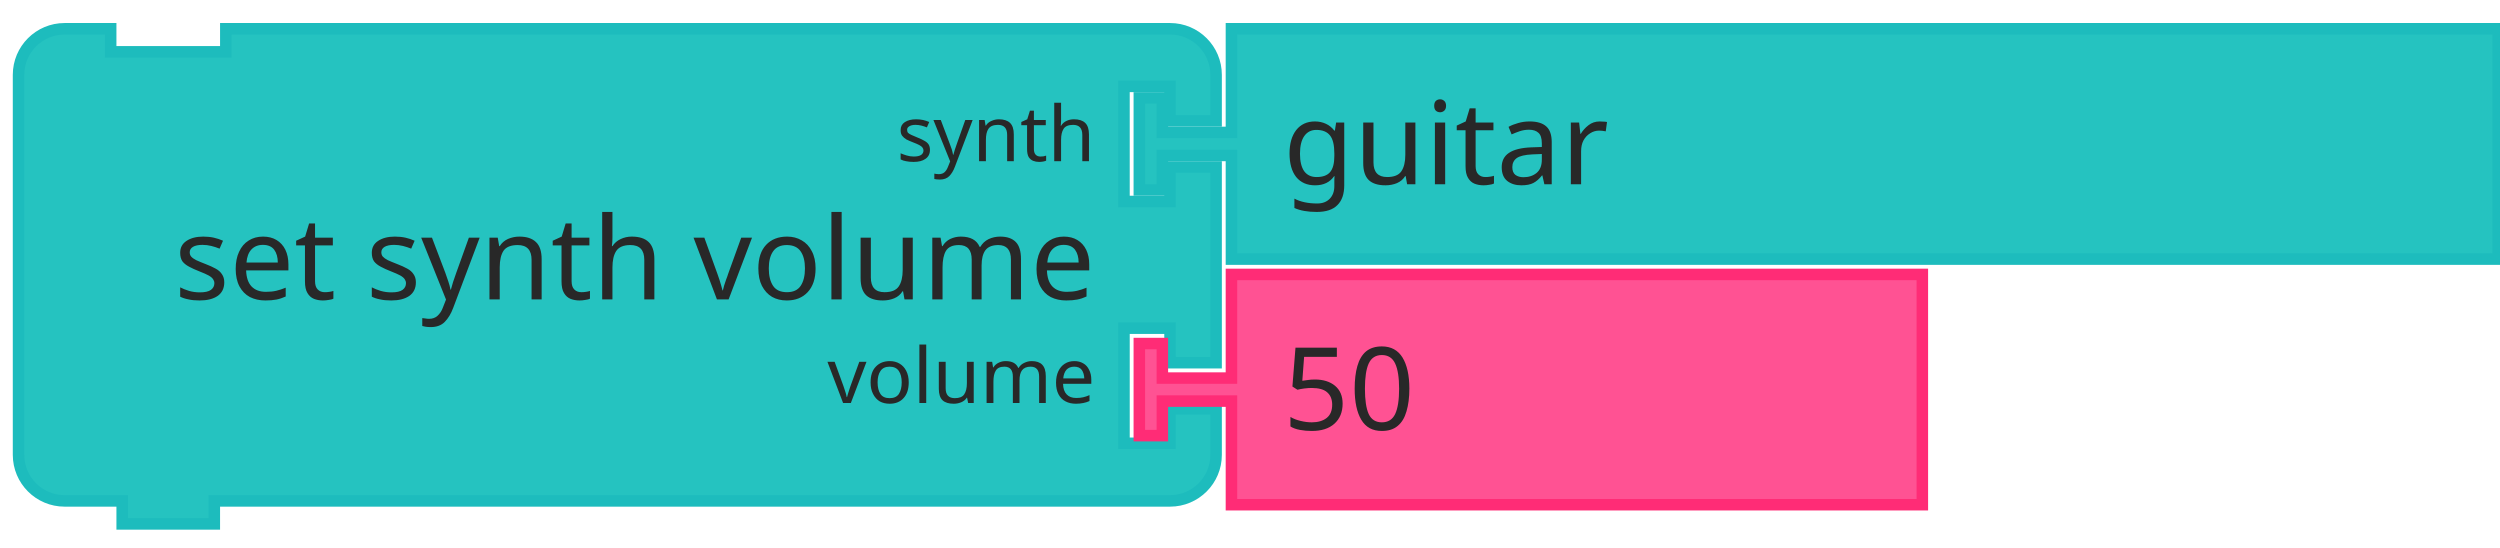
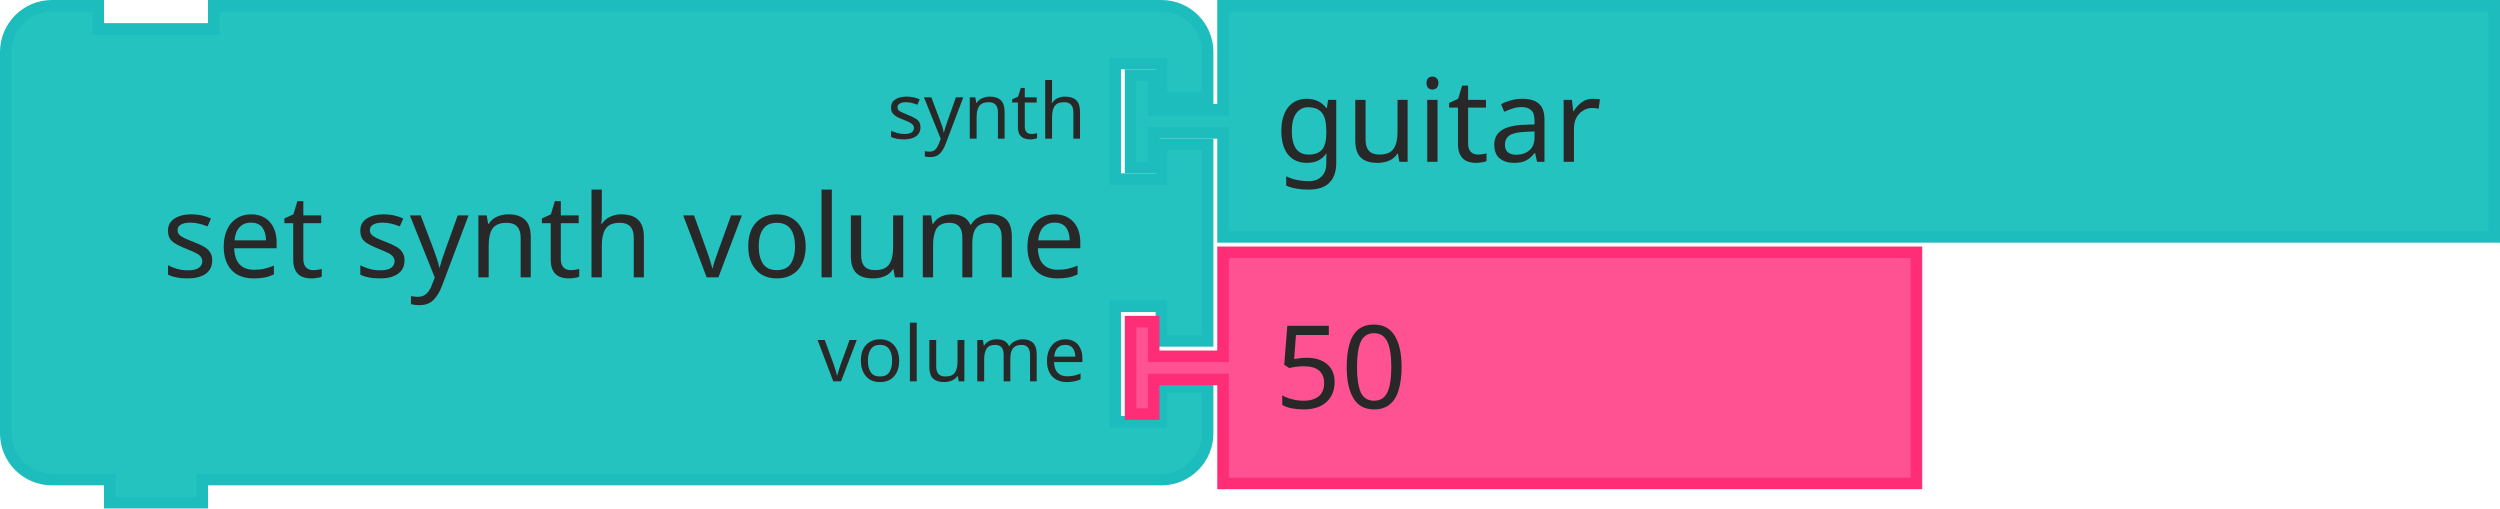
- <svg xmlns="http://www.w3.org/2000/svg" width="325.667" height="71.333">
-   <rect id="backgroundrect" width="100%" height="100%" x="0" y="0" fill="none" stroke="none" style="" class="" />
-   <g class="currentLayer" style="">
-     <g class="">
-       <g id="svg_85" class="">
-         <g transform="translate(423, 447) scale(1.5)" id="svg_86">
-           <path d="m-280.389,-287.5 L-280.389,-291.5 A4,4 90 0 1 -276.389,-295.5 L-272.389,-295.5 L-272.389,-293.5 L-262.389,-293.5 L-262.389,-295.5 L-184.389,-295.5 L-180.389,-295.5 A4,4 90 0 1 -176.389,-291.5 L-176.389,-287.5 L-180.389,-287.5 L-180.389,-290.5 L-184.389,-290.5 L-184.389,-280.5 L-180.389,-280.5 L-180.389,-283.5 L-176.389,-283.5 L-176.389,-266.5 L-180.389,-266.5 L-180.389,-269.5 L-184.389,-269.5 L-184.389,-259.5 L-180.389,-259.5 L-180.389,-262.5 L-176.389,-262.5 L-176.389,-258.5 A4,4 90 0 1 -180.389,-254.5 L-184.389,-254.5 L-262.389,-254.5 L-263.389,-254.5 L-263.389,-252.5 L-271.389,-252.5 L-271.389,-254.5 L-272.389,-254.5 L-276.389,-254.5 A4,4 90 0 1 -280.389,-258.5 L-280.389,-262.5 L-280.389,-283.5 L-280.389,-287.5 z" style="fill:#25C3C0;fill-opacity:1;stroke:#1DBCBD;stroke-width:1;stroke-linecap:round;stroke-opacity:1;" id="svg_87" />
-           <text style="font-size:10px;fill:#282828;font-family:sans-serif;text-anchor:end" id="svg_88" y="-296" x="-280.889">
-             <tspan x="-186.889" y="-272" id="svg_89">set synth volume</tspan>
+ <svg xmlns="http://www.w3.org/2000/svg" id="svg28" version="1.1" height="66" width="324.5">
+   <defs id="defs32" />
+   <g transform="translate(-1.666665,-3)" id="g26" class="currentLayer">
+     <g id="g24" class="">
+       <g class="" id="svg_85">
+         <g id="svg_86" transform="matrix(1.5,0,0,1.5,423,447)">
+           <path id="svg_87" style="fill:#25c3c0;fill-opacity:1;stroke:#1dbcbd;stroke-width:1;stroke-linecap:round;stroke-opacity:1" d="m -280.389,-287.5 v -4 a 4,4 90 0 1 4,-4 h 4 v 2 h 10 v -2 h 78 4 a 4,4 90 0 1 4,4 v 4 h -4 v -3 h -4 v 10 h 4 v -3 h 4 v 17 h -4 v -3 h -4 v 10 h 4 v -3 h 4 v 4 a 4,4 90 0 1 -4,4 h -4 -78 -1 v 2 h -8 v -2 h -1 -4 a 4,4 90 0 1 -4,-4 v -4 -21 z" />
+           <text x="-280.889" y="-296" id="svg_88" style="font-size:10px;font-family:sans-serif;text-anchor:end;fill:#282828">
+             <tspan id="svg_89" y="-272" x="-186.889">set synth volume</tspan>
          </text>
-           <text style="font-size:6.667px;fill:#282828;font-family:sans-serif;text-anchor:end" id="svg_90" y="-296" x="-280.889">
-             <tspan x="-186.889" y="-284" id="svg_91">synth</tspan>
+           <text x="-280.889" y="-296" id="svg_90" style="font-size:6.667px;font-family:sans-serif;text-anchor:end;fill:#282828">
+             <tspan id="svg_91" y="-284" x="-186.889">synth</tspan>
          </text>
-           <text style="font-size:6.667px;fill:#282828;font-family:sans-serif;text-anchor:end" id="svg_92" y="-296" x="-280.889">
-             <tspan x="-186.889" y="-263" id="svg_93">volume</tspan>
+           <text x="-280.889" y="-296" id="svg_92" style="font-size:6.667px;font-family:sans-serif;text-anchor:end;fill:#282828">
+             <tspan id="svg_93" y="-263" x="-186.889">volume</tspan>
          </text>
        </g>
      </g>
-       <g id="svg_94" class="">
-         <g transform="translate(569, 447) scale(1.5)" id="svg_95">
-           <path d="m-272.389,-295.5 L-162.389,-295.5 L-162.389,-275.5 L-272.389,-275.5 L-272.389,-283.5 L-272.389,-284.5 L-278.389,-284.5 L-278.389,-281.5 L-280.389,-281.5 L-280.389,-289.5 L-278.389,-289.5 L-278.389,-286.5 L-272.389,-286.5 L-272.389,-287.5 z" style="fill:#25C3C0;fill-opacity:1;stroke:#1DBCBD;stroke-width:1;stroke-linecap:round;stroke-opacity:1;" id="svg_96" />
-           <text style="font-size:10px;fill:#282828;font-family:sans-serif;text-anchor:start" id="svg_97" y="-296" x="-280.889">
-             <tspan x="-267.889" y="-282" id="svg_98">guitar</tspan>
+       <g class="" id="svg_94">
+         <g id="svg_95" transform="matrix(1.5,0,0,1.5,569,447)">
+           <path id="svg_96" style="fill:#25c3c0;fill-opacity:1;stroke:#1dbcbd;stroke-width:1;stroke-linecap:round;stroke-opacity:1" d="m -272.389,-295.5 h 110 v 20 h -110 v -8 -1 h -6 v 3 h -2 v -8 h 2 v 3 h 6 v -1 z" />
+           <text x="-280.889" y="-296" id="svg_97" style="font-size:10px;font-family:sans-serif;text-anchor:start;fill:#282828">
+             <tspan id="svg_98" y="-282" x="-267.889">guitar</tspan>
          </text>
        </g>
      </g>
-       <g id="svg_99" class="">
-         <g transform="translate(569, 479) scale(1.5)" id="svg_100">
-           <path d="m-272.389,-295.5 L-212.389,-295.5 L-212.389,-275.5 L-272.389,-275.5 L-272.389,-283.5 L-272.389,-284.5 L-278.389,-284.5 L-278.389,-281.5 L-280.389,-281.5 L-280.389,-289.5 L-278.389,-289.5 L-278.389,-286.5 L-272.389,-286.5 L-272.389,-287.5 z" style="fill:#FF5293;fill-opacity:1;stroke:#FF2C76;stroke-width:1;stroke-linecap:round;stroke-opacity:1;" id="svg_101" />
-           <text style="font-size:10px;fill:#282828;font-family:sans-serif;text-anchor:start" id="svg_102" y="-296" x="-280.889">
-             <tspan x="-267.889" y="-282" id="svg_103">50</tspan>
+       <g class="" id="svg_99">
+         <g id="svg_100" transform="matrix(1.5,0,0,1.5,569,479)">
+           <path id="svg_101" style="fill:#ff5293;fill-opacity:1;stroke:#ff2c76;stroke-width:1;stroke-linecap:round;stroke-opacity:1" d="m -272.389,-295.5 h 60 v 20 h -60 v -8 -1 h -6 v 3 h -2 v -8 h 2 v 3 h 6 v -1 z" />
+           <text x="-280.889" y="-296" id="svg_102" style="font-size:10px;font-family:sans-serif;text-anchor:start;fill:#282828">
+             <tspan id="svg_103" y="-282" x="-267.889">50</tspan>
          </text>
        </g>
      </g>
    </g>
  </g>
</svg>
